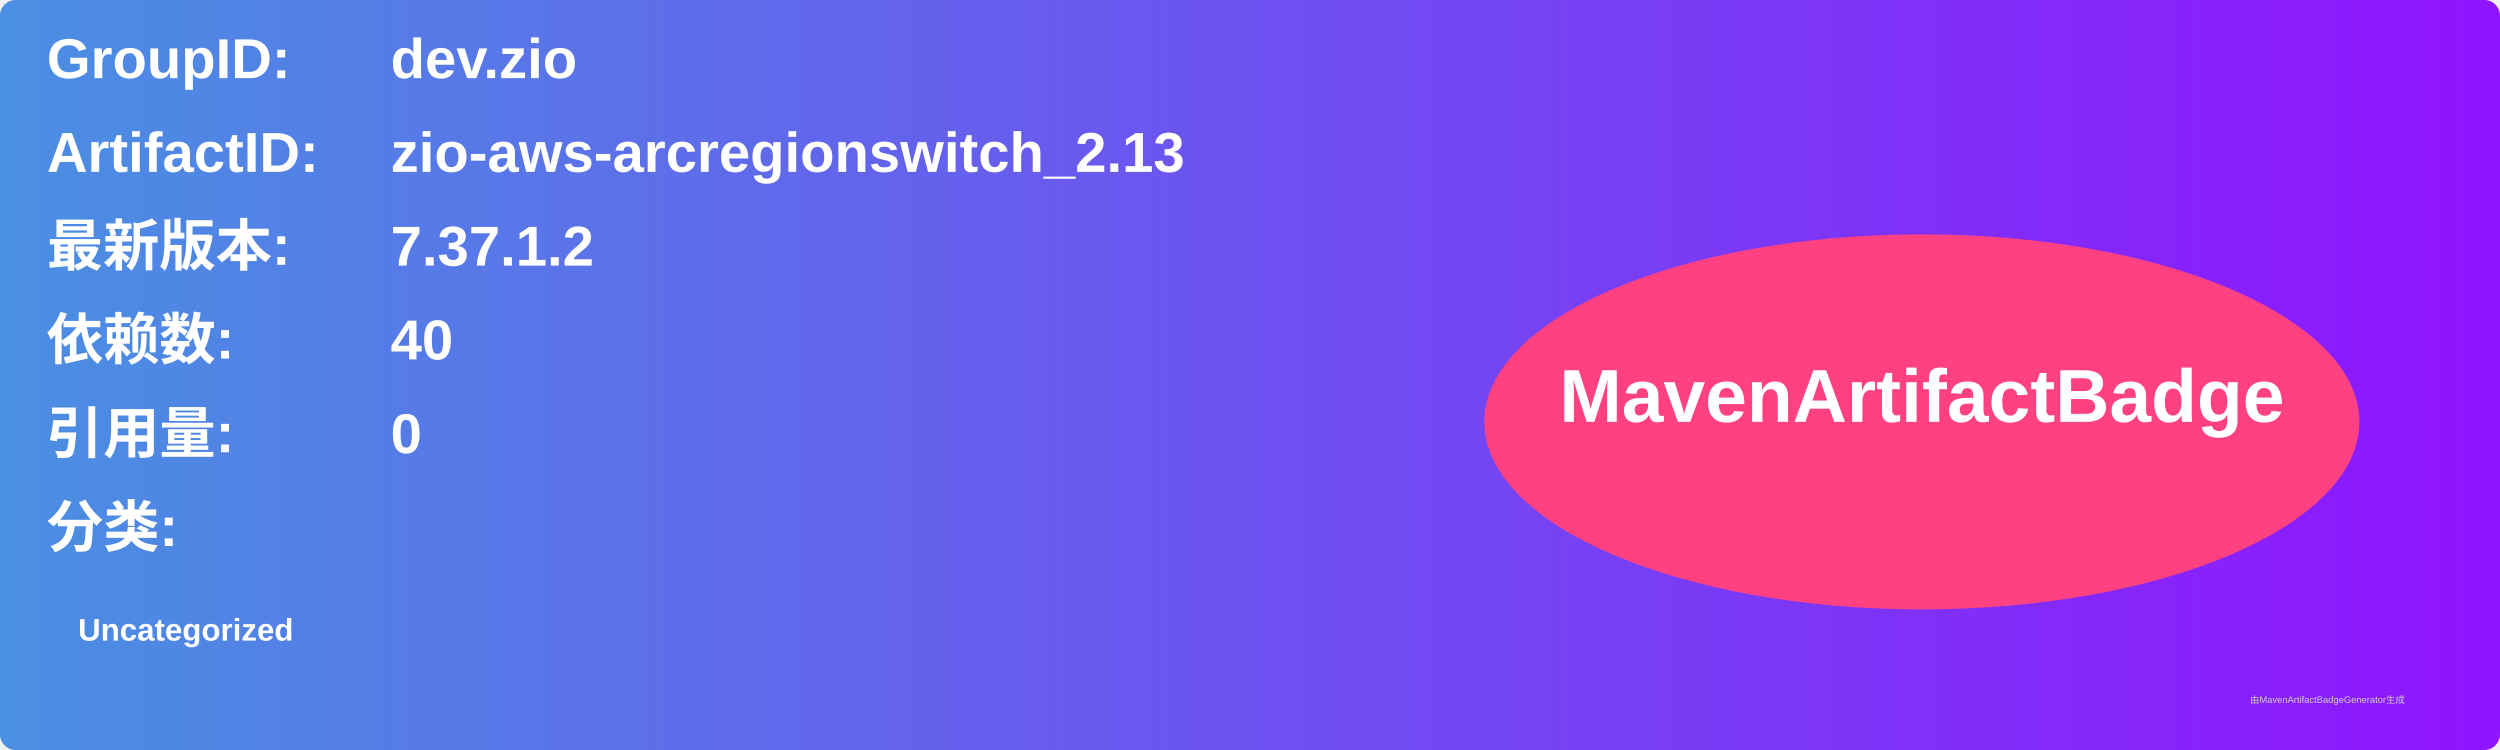
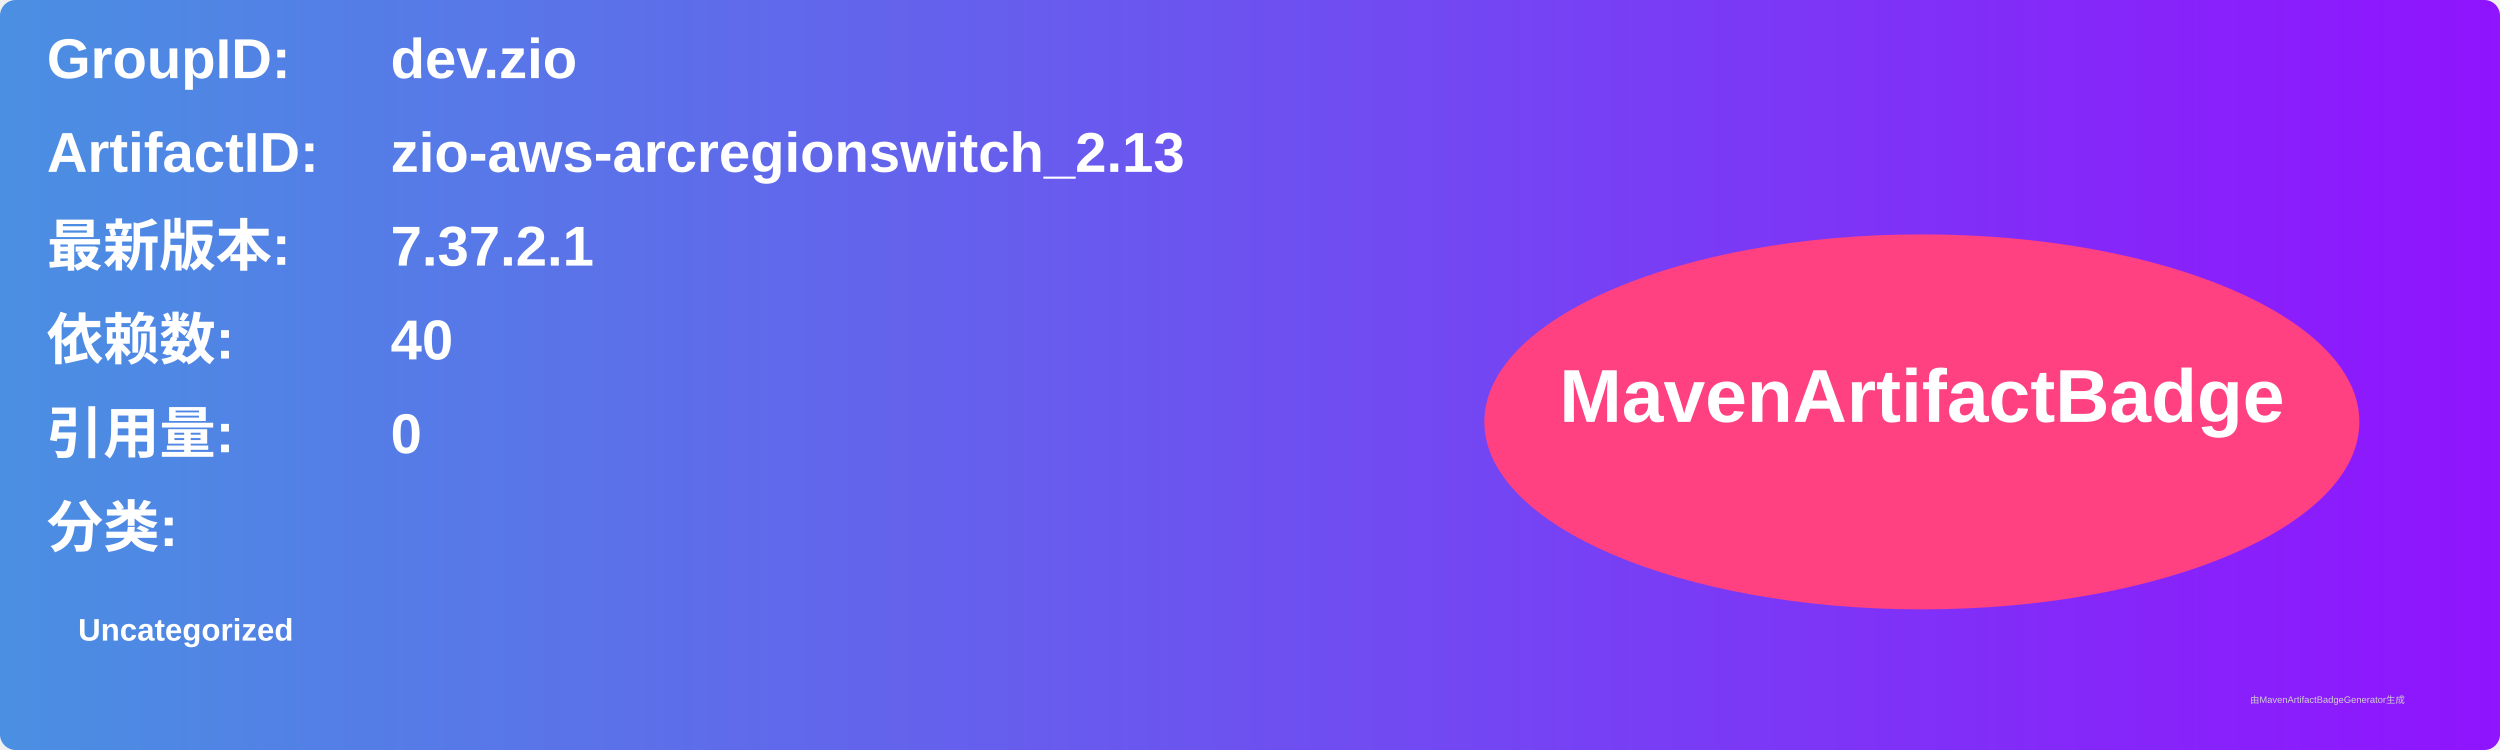
<svg xmlns="http://www.w3.org/2000/svg" width="800" height="240" viewBox="0 0 800 240">
  <linearGradient id="grad" x1="0%" y1="0%" x2="100%" y2="0%">
    <stop offset="0%" stop-color="#4a90e2" />
    <stop offset="100%" stop-color="#9013fe" />
  </linearGradient>
  <rect width="100%" height="100%" rx="5" ry="5" fill="url(#grad)" />
  <g transform="translate(15, 15)">
    <text x="0" y="10" font-family="Arial" font-size="18" fill="white" font-weight="bold" width="260">GroupID:</text>
    <text x="110" y="10" font-family="Arial" font-size="18" fill="white" font-weight="bold" width="460">dev.zio</text>
    <text x="0" y="40" font-family="Arial" font-size="18" fill="white" font-weight="bold" width="260">ArtifactID:</text>
    <text x="110" y="40" font-family="Arial" font-size="18" fill="white" font-weight="bold" width="460">zio-aws-arcregionswitch_2.13</text>
    <text x="0" y="70" font-family="Arial" font-size="18" fill="white" font-weight="bold">最新版本:</text>
    <text x="110" y="70" font-family="Arial" font-size="18" fill="white" font-weight="bold">
-       <tspan font-weight="bold">7.37.1.2</tspan>
+       <tspan font-weight="bold">7.37.2.1</tspan>
    </text>
    <text x="0" y="100" font-family="Arial" font-size="18" fill="white" font-weight="bold">依赖数: </text>
    <text x="110" y="100" font-family="Arial" font-size="18" fill="white">
      <tspan font-weight="bold">40</tspan>
    </text>
    <text x="0" y="130" font-family="Arial" font-size="18" fill="white" font-weight="bold">引用量: </text>
    <text x="110" y="130" font-family="Arial" font-size="18" fill="white">
      <tspan font-weight="bold">0</tspan>
    </text>
    <text x="0" y="160" font-family="Arial" font-size="18" fill="white" font-weight="bold">分类:</text>
    <text x="10" y="190" font-family="Arial" font-size="10" fill="white">
      <tspan font-weight="bold">Uncategorized</tspan>
    </text>
    <ellipse cx="600" cy="120" rx="140" ry="60" fill="#ff4081" />
    <text x="600" y="120" text-anchor="middle" font-family="Arial" font-size="24" fill="white" font-weight="bold">MavenArtifactBadge</text>
  </g>
  <text x="720" y="225" font-family="Arial" font-size="3" fill="#d0d0d0">由MavenArtifactBadgeGenerator生成</text>
</svg>
